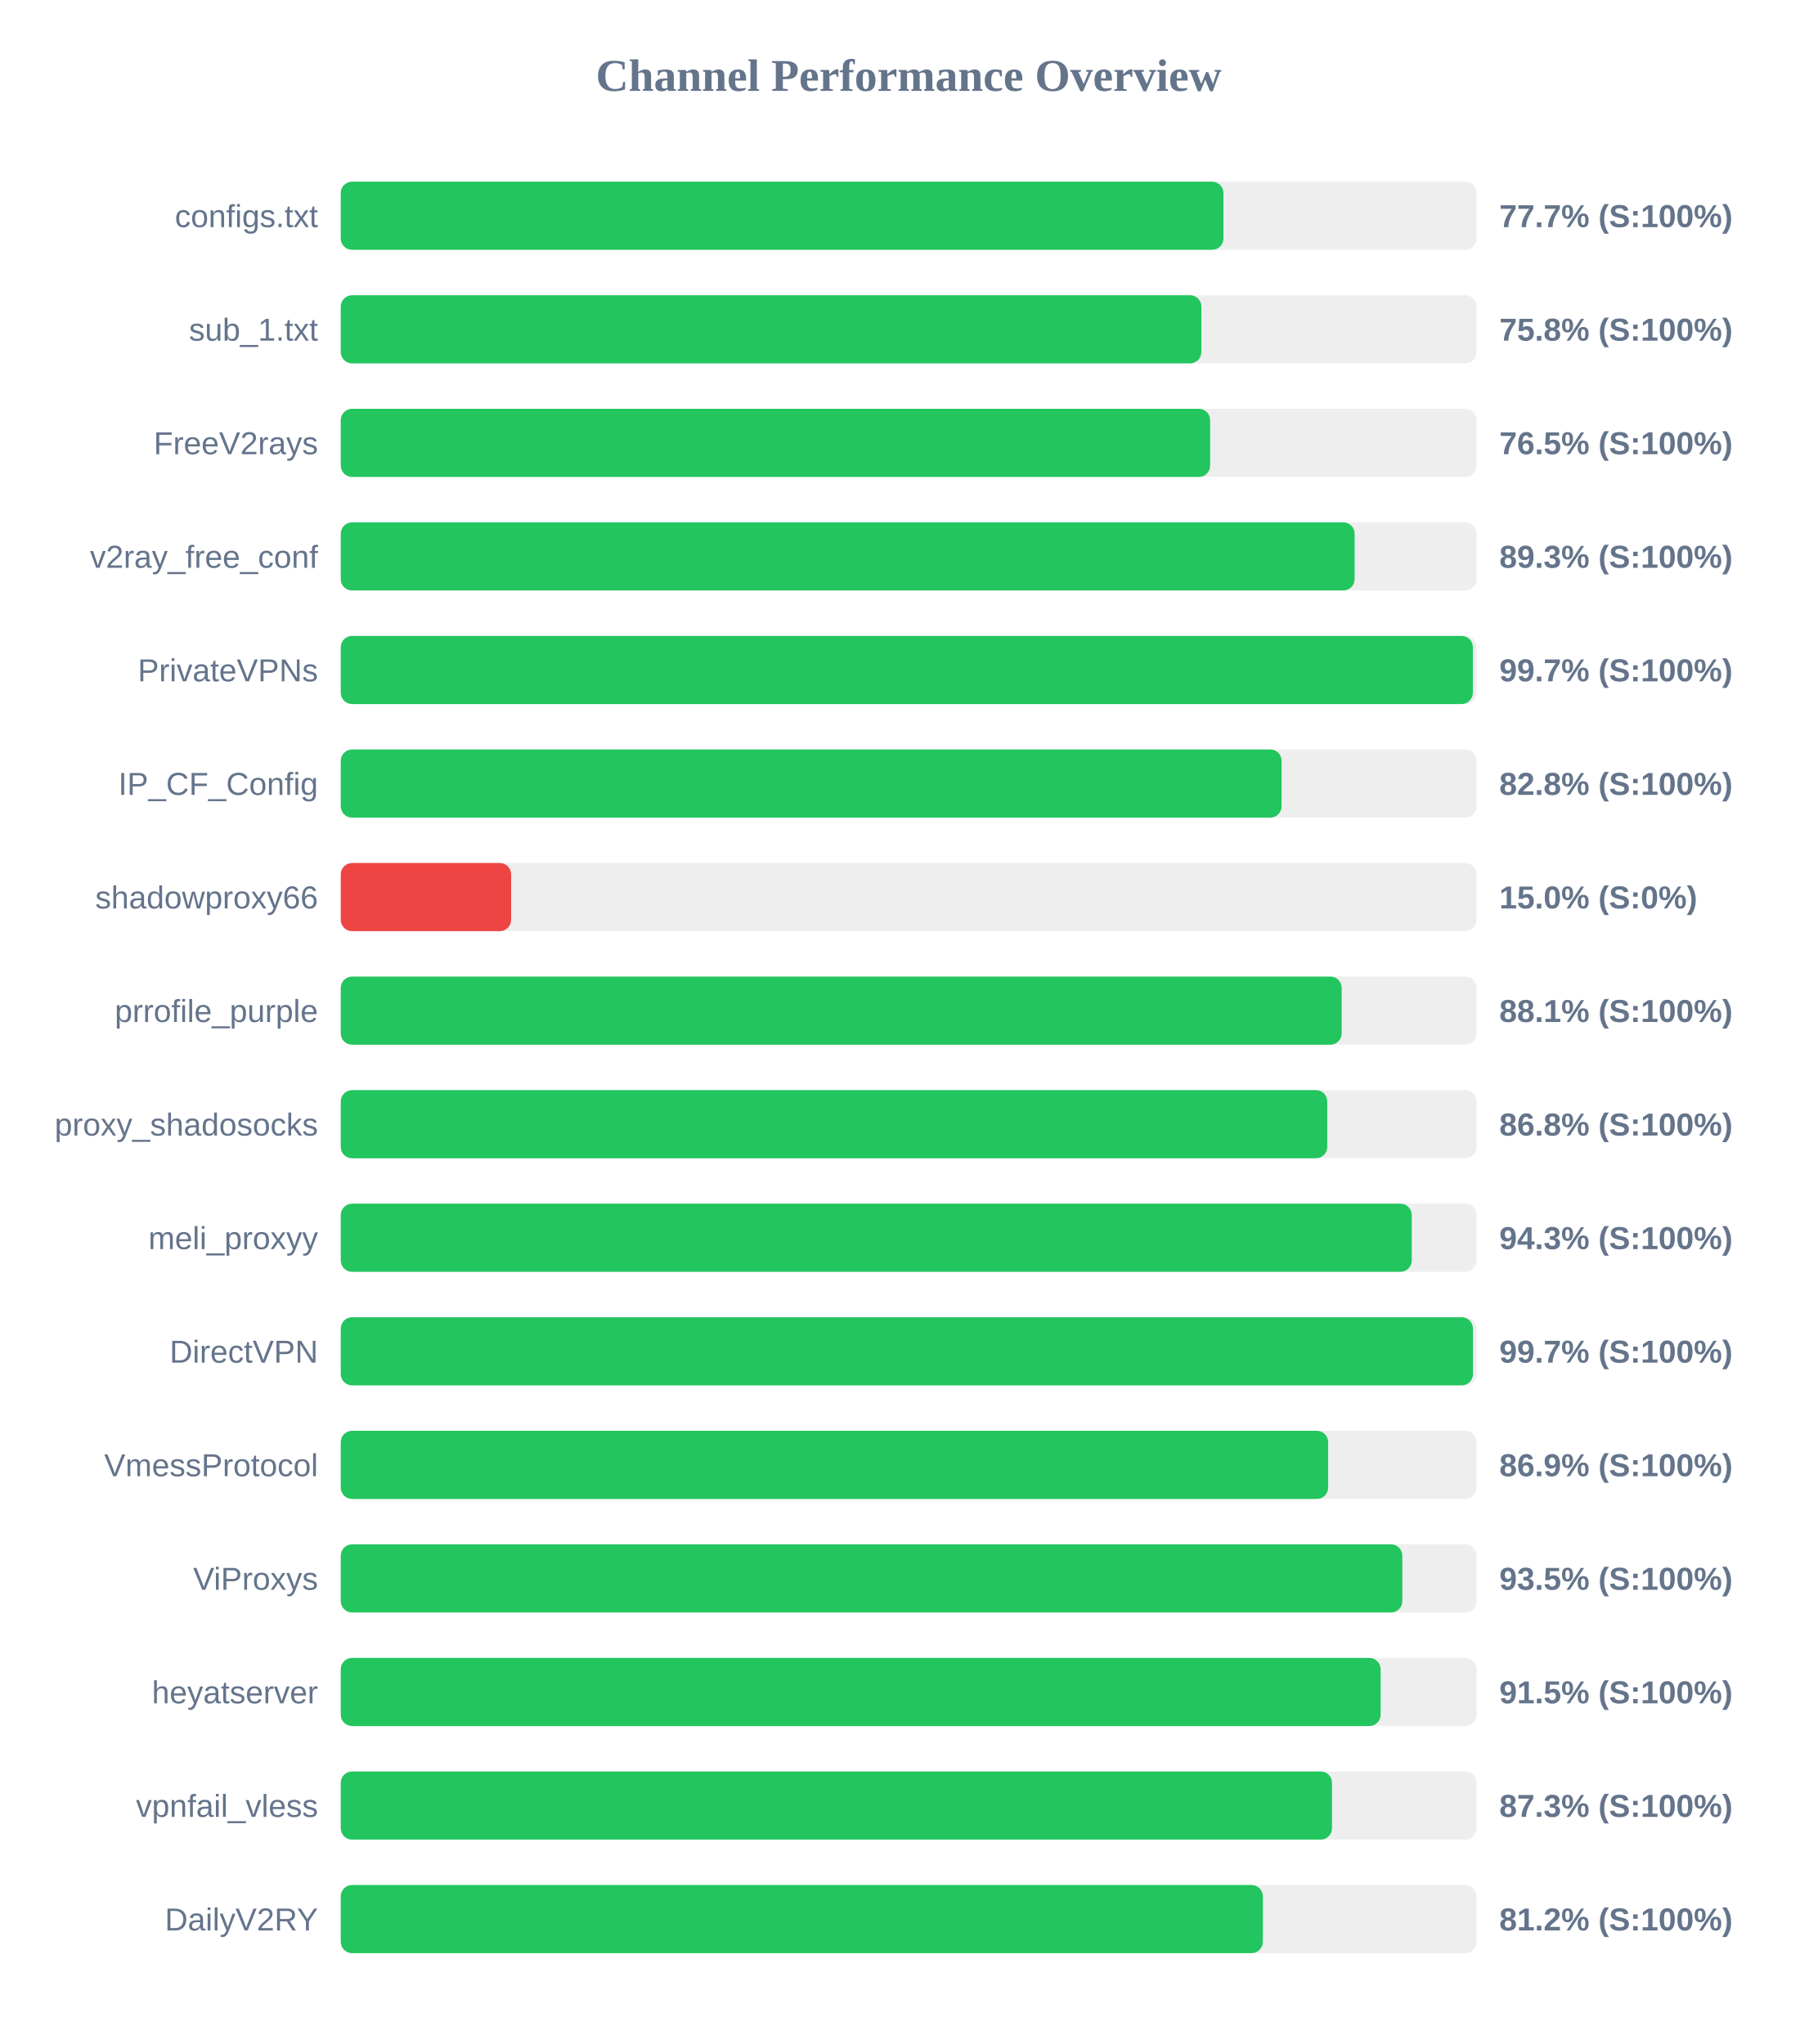
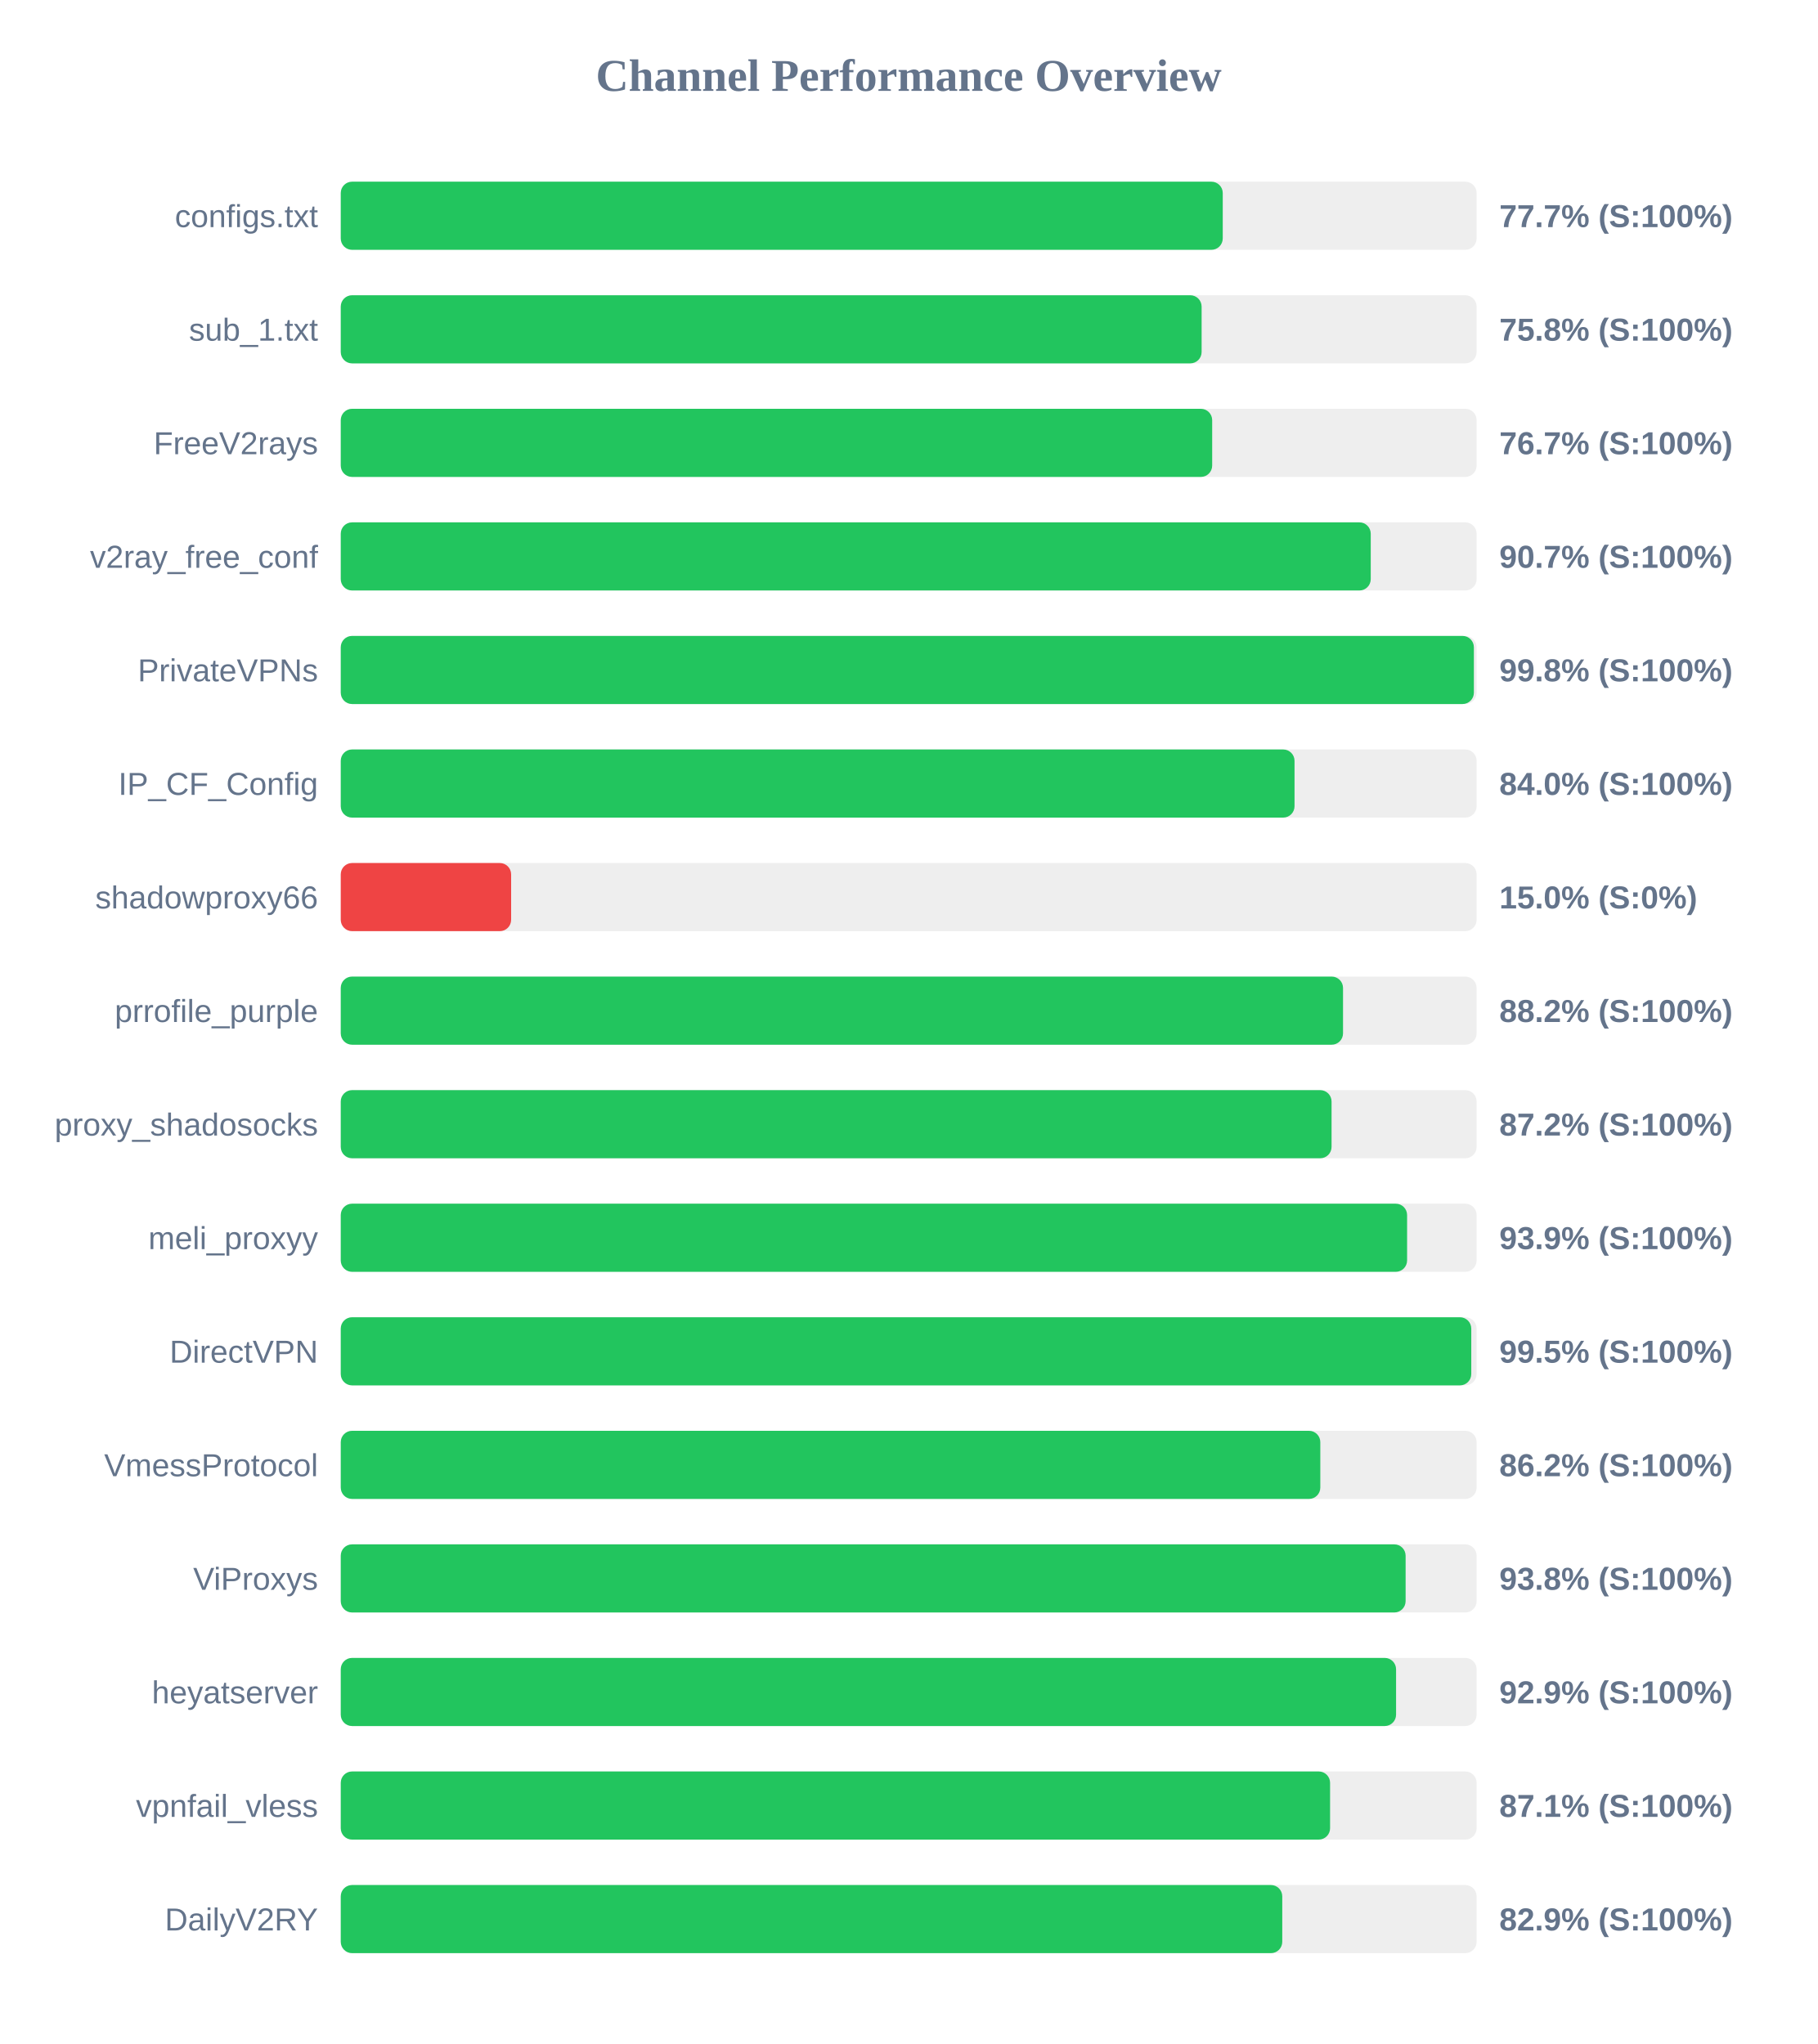
<svg xmlns="http://www.w3.org/2000/svg" width="800" height="900" version="1.1">
  <style>
        .row { font: 14px Arial; fill: #64748b; }
        .score { font: bold 14px Arial; fill: #64748b; }
    </style>
  <text x="400" y="40" text-anchor="middle" font-size="20px" font-weight="bold" fill="#64748b">Channel Performance Overview</text>
  <rect x="150" y="80" width="500" height="30" fill="#eee" rx="5" />
-   <rect x="150" y="80" width="388.55" height="30" fill="#22c55e" rx="5" />
+   <rect x="150" y="80" width="388.25" height="30" fill="#22c55e" rx="5" />
  <text x="140" y="100" text-anchor="end" class="row">configs.txt</text>
  <text x="660" y="100" text-anchor="start" class="score">77.7% (S:100%)</text>
  <rect x="150" y="130" width="500" height="30" fill="#eee" rx="5" />
-   <rect x="150" y="130" width="378.85" height="30" fill="#22c55e" rx="5" />
+   <rect x="150" y="130" width="378.95" height="30" fill="#22c55e" rx="5" />
  <text x="140" y="150" text-anchor="end" class="row">sub_1.txt</text>
  <text x="660" y="150" text-anchor="start" class="score">75.8% (S:100%)</text>
  <rect x="150" y="180" width="500" height="30" fill="#eee" rx="5" />
-   <rect x="150" y="180" width="382.7" height="30" fill="#22c55e" rx="5" />
+   <rect x="150" y="180" width="383.6" height="30" fill="#22c55e" rx="5" />
  <text x="140" y="200" text-anchor="end" class="row">FreeV2rays</text>
-   <text x="660" y="200" text-anchor="start" class="score">76.5% (S:100%)</text>
+   <text x="660" y="200" text-anchor="start" class="score">76.7% (S:100%)</text>
  <rect x="150" y="230" width="500" height="30" fill="#eee" rx="5" />
-   <rect x="150" y="230" width="446.3" height="30" fill="#22c55e" rx="5" />
+   <rect x="150" y="230" width="453.4" height="30" fill="#22c55e" rx="5" />
  <text x="140" y="250" text-anchor="end" class="row">v2ray_free_conf</text>
-   <text x="660" y="250" text-anchor="start" class="score">89.3% (S:100%)</text>
+   <text x="660" y="250" text-anchor="start" class="score">90.7% (S:100%)</text>
  <rect x="150" y="280" width="500" height="30" fill="#eee" rx="5" />
-   <rect x="150" y="280" width="498.35" height="30" fill="#22c55e" rx="5" />
+   <rect x="150" y="280" width="498.8" height="30" fill="#22c55e" rx="5" />
  <text x="140" y="300" text-anchor="end" class="row">PrivateVPNs</text>
-   <text x="660" y="300" text-anchor="start" class="score">99.7% (S:100%)</text>
+   <text x="660" y="300" text-anchor="start" class="score">99.8% (S:100%)</text>
  <rect x="150" y="330" width="500" height="30" fill="#eee" rx="5" />
-   <rect x="150" y="330" width="414.15" height="30" fill="#22c55e" rx="5" />
+   <rect x="150" y="330" width="419.85" height="30" fill="#22c55e" rx="5" />
  <text x="140" y="350" text-anchor="end" class="row">IP_CF_Config</text>
-   <text x="660" y="350" text-anchor="start" class="score">82.8% (S:100%)</text>
+   <text x="660" y="350" text-anchor="start" class="score">84.0% (S:100%)</text>
  <rect x="150" y="380" width="500" height="30" fill="#eee" rx="5" />
  <rect x="150" y="380" width="75.0" height="30" fill="#ef4444" rx="5" />
  <text x="140" y="400" text-anchor="end" class="row">shadowproxy66</text>
  <text x="660" y="400" text-anchor="start" class="score">15.0% (S:0%)</text>
  <rect x="150" y="430" width="500" height="30" fill="#eee" rx="5" />
-   <rect x="150" y="430" width="440.6" height="30" fill="#22c55e" rx="5" />
+   <rect x="150" y="430" width="441.2" height="30" fill="#22c55e" rx="5" />
  <text x="140" y="450" text-anchor="end" class="row">prrofile_purple</text>
-   <text x="660" y="450" text-anchor="start" class="score">88.1% (S:100%)</text>
+   <text x="660" y="450" text-anchor="start" class="score">88.2% (S:100%)</text>
  <rect x="150" y="480" width="500" height="30" fill="#eee" rx="5" />
-   <rect x="150" y="480" width="434.25" height="30" fill="#22c55e" rx="5" />
+   <rect x="150" y="480" width="436.15" height="30" fill="#22c55e" rx="5" />
  <text x="140" y="500" text-anchor="end" class="row">proxy_shadosocks</text>
-   <text x="660" y="500" text-anchor="start" class="score">86.8% (S:100%)</text>
+   <text x="660" y="500" text-anchor="start" class="score">87.2% (S:100%)</text>
  <rect x="150" y="530" width="500" height="30" fill="#eee" rx="5" />
-   <rect x="150" y="530" width="471.45" height="30" fill="#22c55e" rx="5" />
+   <rect x="150" y="530" width="469.4" height="30" fill="#22c55e" rx="5" />
  <text x="140" y="550" text-anchor="end" class="row">meli_proxyy</text>
-   <text x="660" y="550" text-anchor="start" class="score">94.3% (S:100%)</text>
+   <text x="660" y="550" text-anchor="start" class="score">93.9% (S:100%)</text>
  <rect x="150" y="580" width="500" height="30" fill="#eee" rx="5" />
-   <rect x="150" y="580" width="498.4" height="30" fill="#22c55e" rx="5" />
+   <rect x="150" y="580" width="497.65" height="30" fill="#22c55e" rx="5" />
  <text x="140" y="600" text-anchor="end" class="row">DirectVPN</text>
-   <text x="660" y="600" text-anchor="start" class="score">99.7% (S:100%)</text>
+   <text x="660" y="600" text-anchor="start" class="score">99.5% (S:100%)</text>
  <rect x="150" y="630" width="500" height="30" fill="#eee" rx="5" />
-   <rect x="150" y="630" width="434.65" height="30" fill="#22c55e" rx="5" />
+   <rect x="150" y="630" width="431.2" height="30" fill="#22c55e" rx="5" />
  <text x="140" y="650" text-anchor="end" class="row">VmessProtocol</text>
-   <text x="660" y="650" text-anchor="start" class="score">86.9% (S:100%)</text>
+   <text x="660" y="650" text-anchor="start" class="score">86.2% (S:100%)</text>
  <rect x="150" y="680" width="500" height="30" fill="#eee" rx="5" />
-   <rect x="150" y="680" width="467.3" height="30" fill="#22c55e" rx="5" />
+   <rect x="150" y="680" width="468.75" height="30" fill="#22c55e" rx="5" />
  <text x="140" y="700" text-anchor="end" class="row">ViProxys</text>
-   <text x="660" y="700" text-anchor="start" class="score">93.5% (S:100%)</text>
+   <text x="660" y="700" text-anchor="start" class="score">93.8% (S:100%)</text>
  <rect x="150" y="730" width="500" height="30" fill="#eee" rx="5" />
-   <rect x="150" y="730" width="457.75" height="30" fill="#22c55e" rx="5" />
+   <rect x="150" y="730" width="464.55" height="30" fill="#22c55e" rx="5" />
  <text x="140" y="750" text-anchor="end" class="row">heyatserver</text>
-   <text x="660" y="750" text-anchor="start" class="score">91.5% (S:100%)</text>
+   <text x="660" y="750" text-anchor="start" class="score">92.9% (S:100%)</text>
  <rect x="150" y="780" width="500" height="30" fill="#eee" rx="5" />
-   <rect x="150" y="780" width="436.35" height="30" fill="#22c55e" rx="5" />
+   <rect x="150" y="780" width="435.5" height="30" fill="#22c55e" rx="5" />
  <text x="140" y="800" text-anchor="end" class="row">vpnfail_vless</text>
-   <text x="660" y="800" text-anchor="start" class="score">87.3% (S:100%)</text>
+   <text x="660" y="800" text-anchor="start" class="score">87.1% (S:100%)</text>
  <rect x="150" y="830" width="500" height="30" fill="#eee" rx="5" />
-   <rect x="150" y="830" width="405.9" height="30" fill="#22c55e" rx="5" />
+   <rect x="150" y="830" width="414.45" height="30" fill="#22c55e" rx="5" />
  <text x="140" y="850" text-anchor="end" class="row">DailyV2RY</text>
-   <text x="660" y="850" text-anchor="start" class="score">81.2% (S:100%)</text>
+   <text x="660" y="850" text-anchor="start" class="score">82.9% (S:100%)</text>
</svg>
